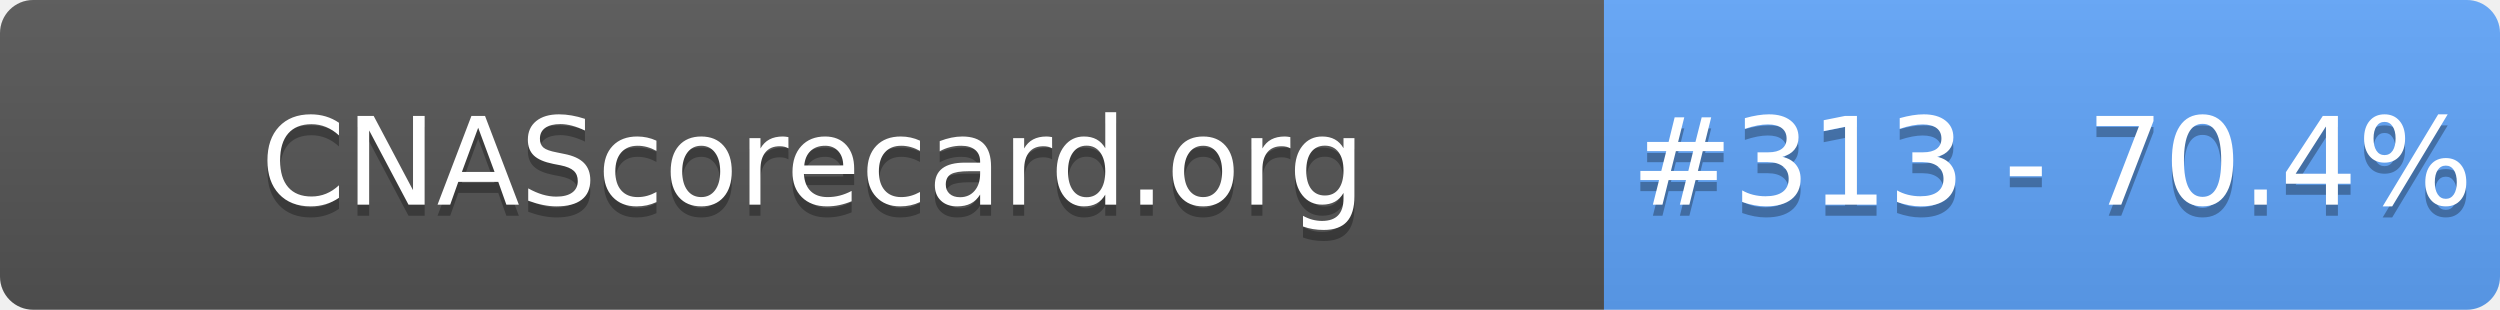
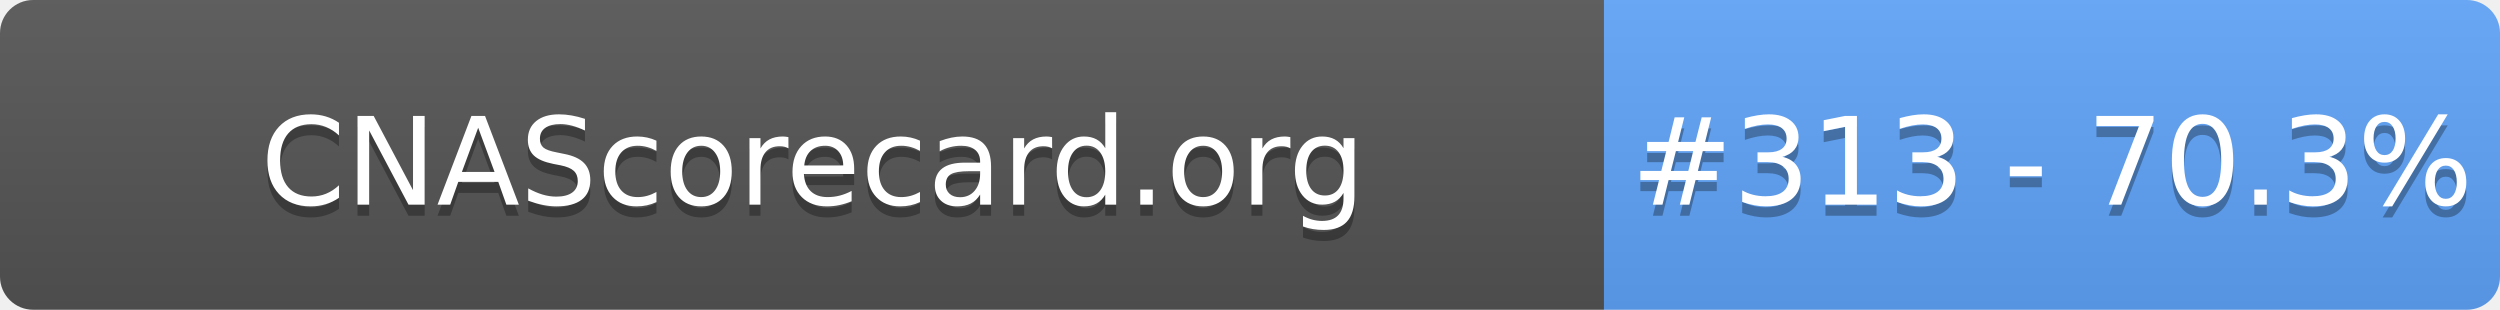
- <svg xmlns="http://www.w3.org/2000/svg" width="226" height="28" role="img" aria-label="CNAScorecard.org: #313 - 70.4%">
+ <svg xmlns="http://www.w3.org/2000/svg" width="226" height="28" role="img" aria-label="CNAScorecard.org: #313 - 70.3%">
  <linearGradient id="s" x2="0" y2="100%">
    <stop offset="0" stop-color="#bbb" stop-opacity=".1" />
    <stop offset="1" stop-opacity=".1" />
  </linearGradient>
  <clipPath id="r">
    <rect width="226" height="28" rx="3" fill="#fff" />
  </clipPath>
  <g clip-path="url(#r)">
    <rect width="145" height="28" fill="#555" />
    <rect x="145" width="81" height="28" fill="#60A5FA" />
    <rect width="226" height="28" fill="url(#s)" />
  </g>
  <g fill="#fff" text-anchor="middle" font-family="Verdana,Geneva,DejaVu Sans,sans-serif" text-rendering="geometricPrecision" font-size="110">
    <text aria-hidden="true" x="735" y="195" fill="#010101" fill-opacity=".3" transform="scale(.1)" textLength="1350">CNAScorecard.org</text>
    <text x="735" y="185" transform="scale(.1)" fill="#fff" textLength="1350">CNAScorecard.org</text>
-     <text aria-hidden="true" x="1855" y="195" fill="#010101" fill-opacity=".3" transform="scale(.1)" textLength="660">#313 - 70.4%</text>
-     <text x="1855" y="185" transform="scale(.1)" fill="#fff" textLength="660">#313 - 70.4%</text>
+     <text aria-hidden="true" x="1855" y="195" fill="#010101" fill-opacity=".3" transform="scale(.1)" textLength="660">#313 - 70.3%</text>
+     <text x="1855" y="185" transform="scale(.1)" fill="#fff" textLength="660">#313 - 70.3%</text>
  </g>
</svg>
